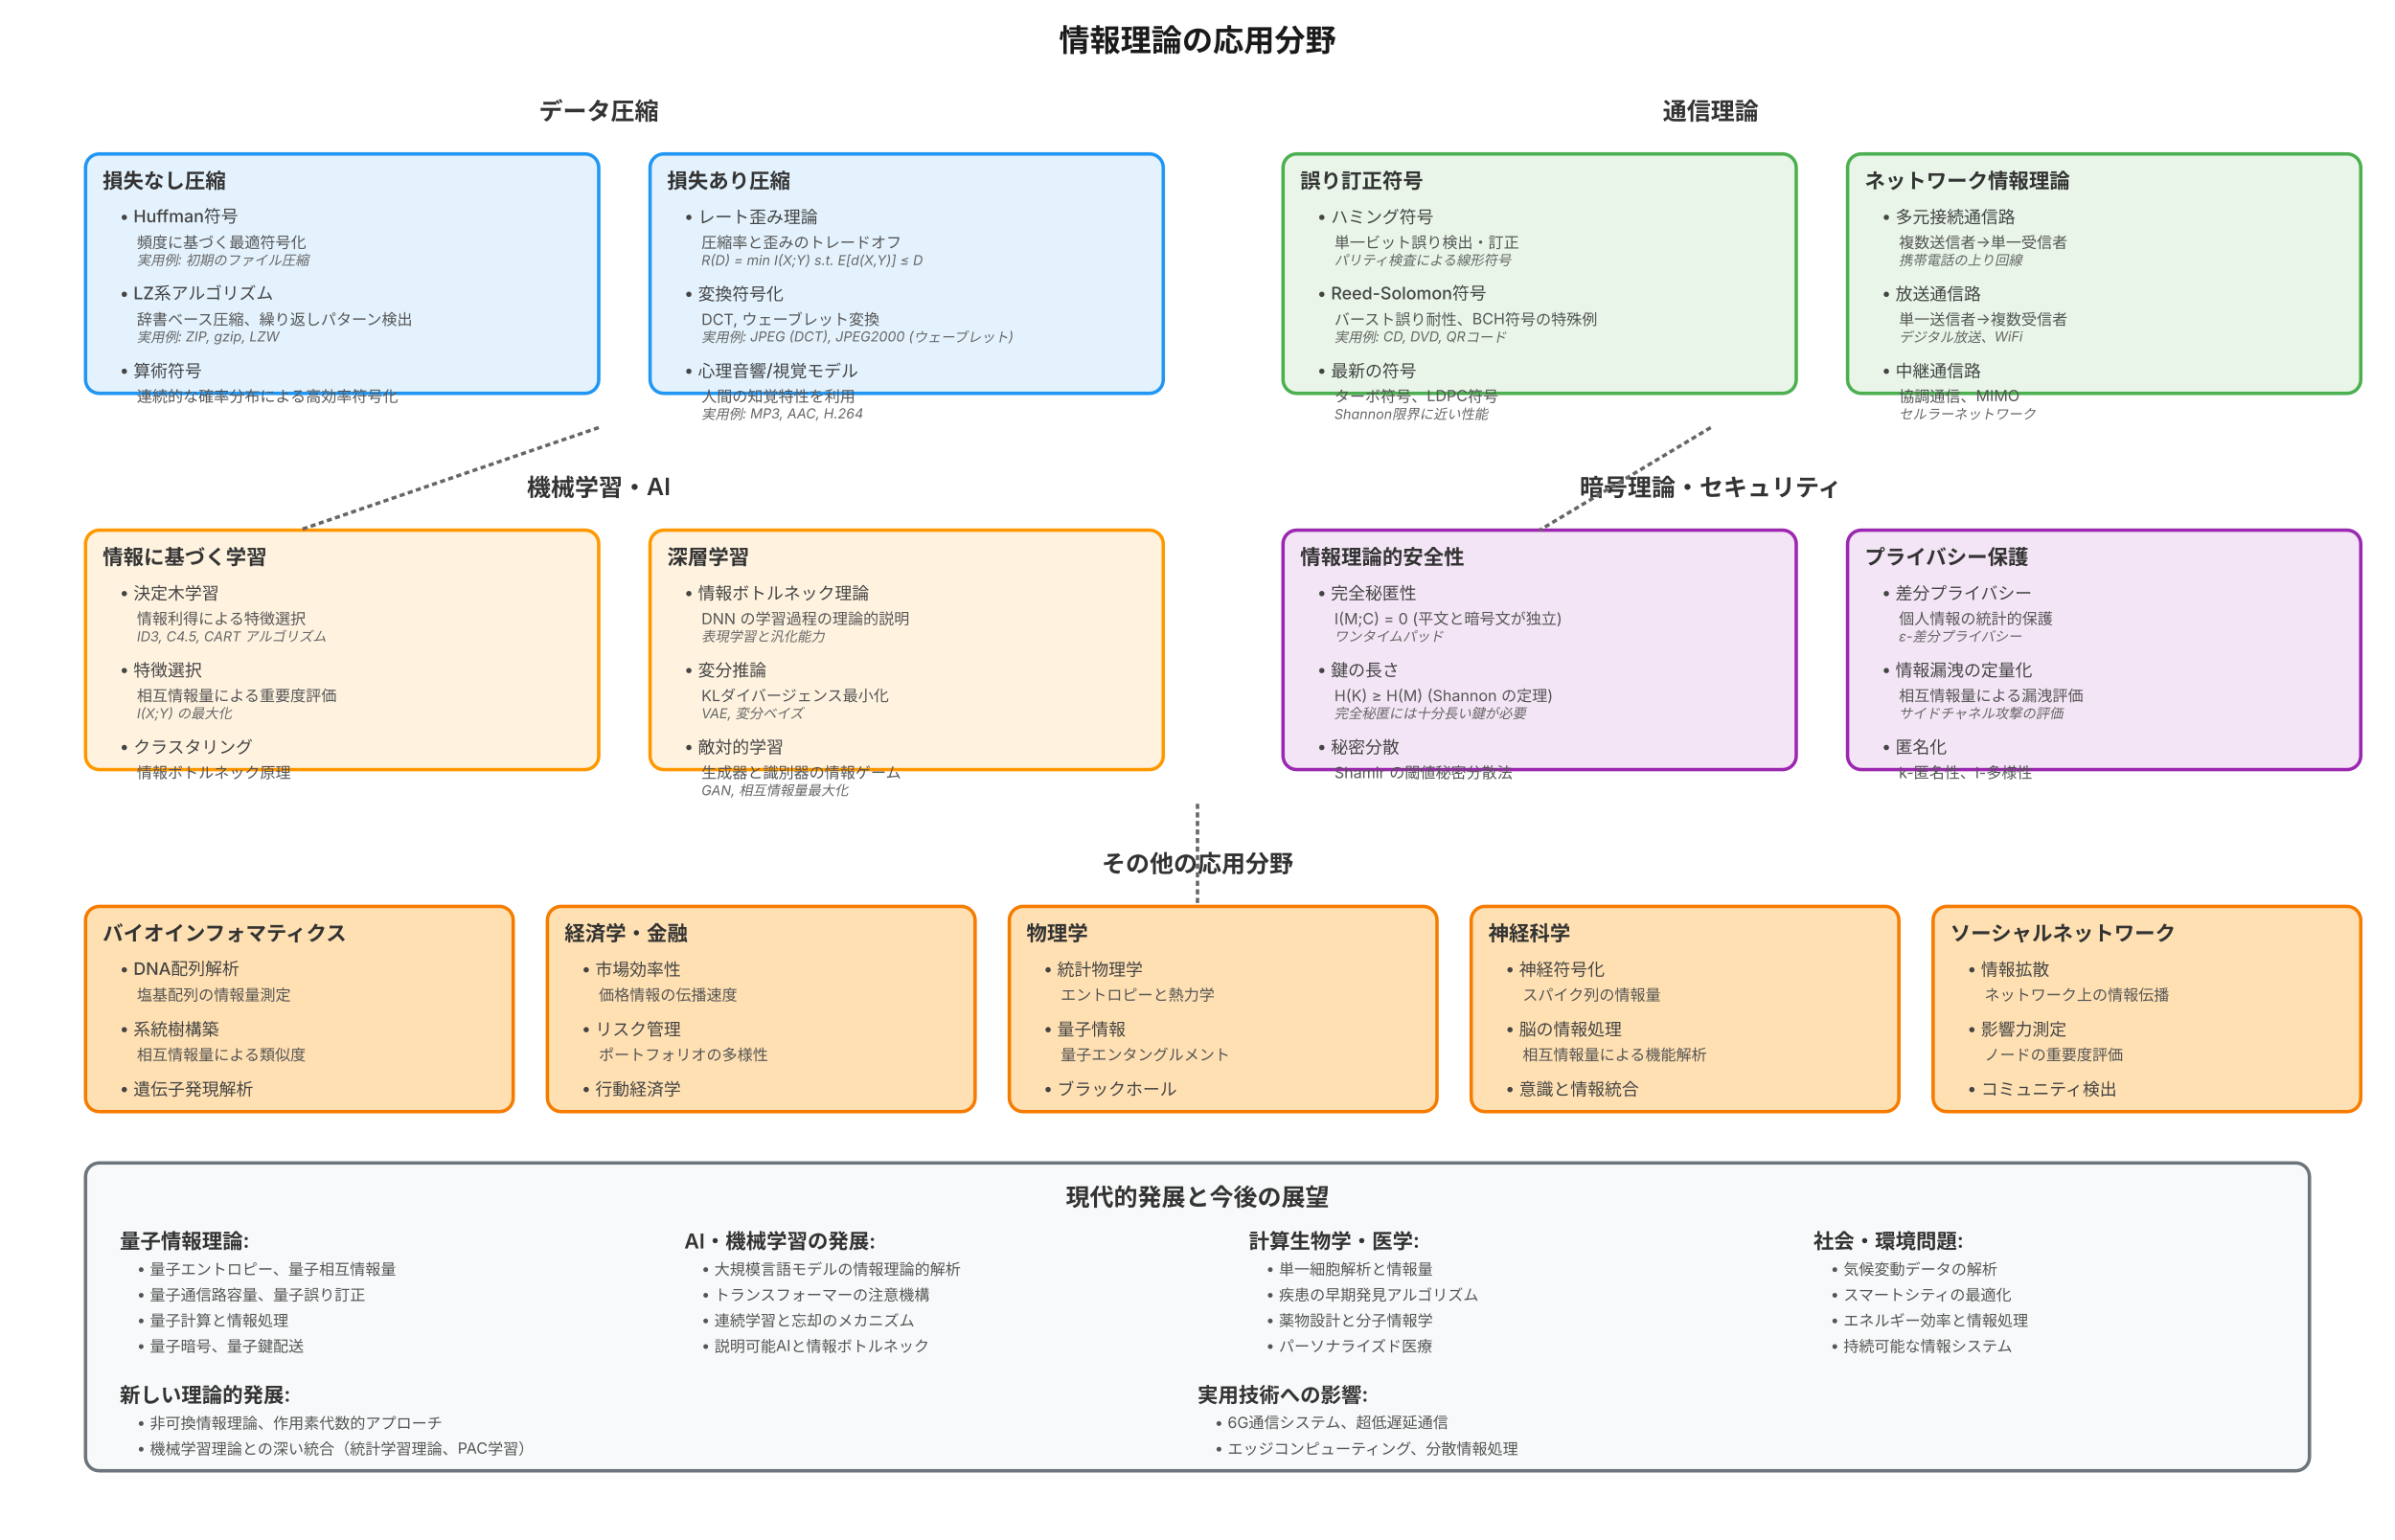
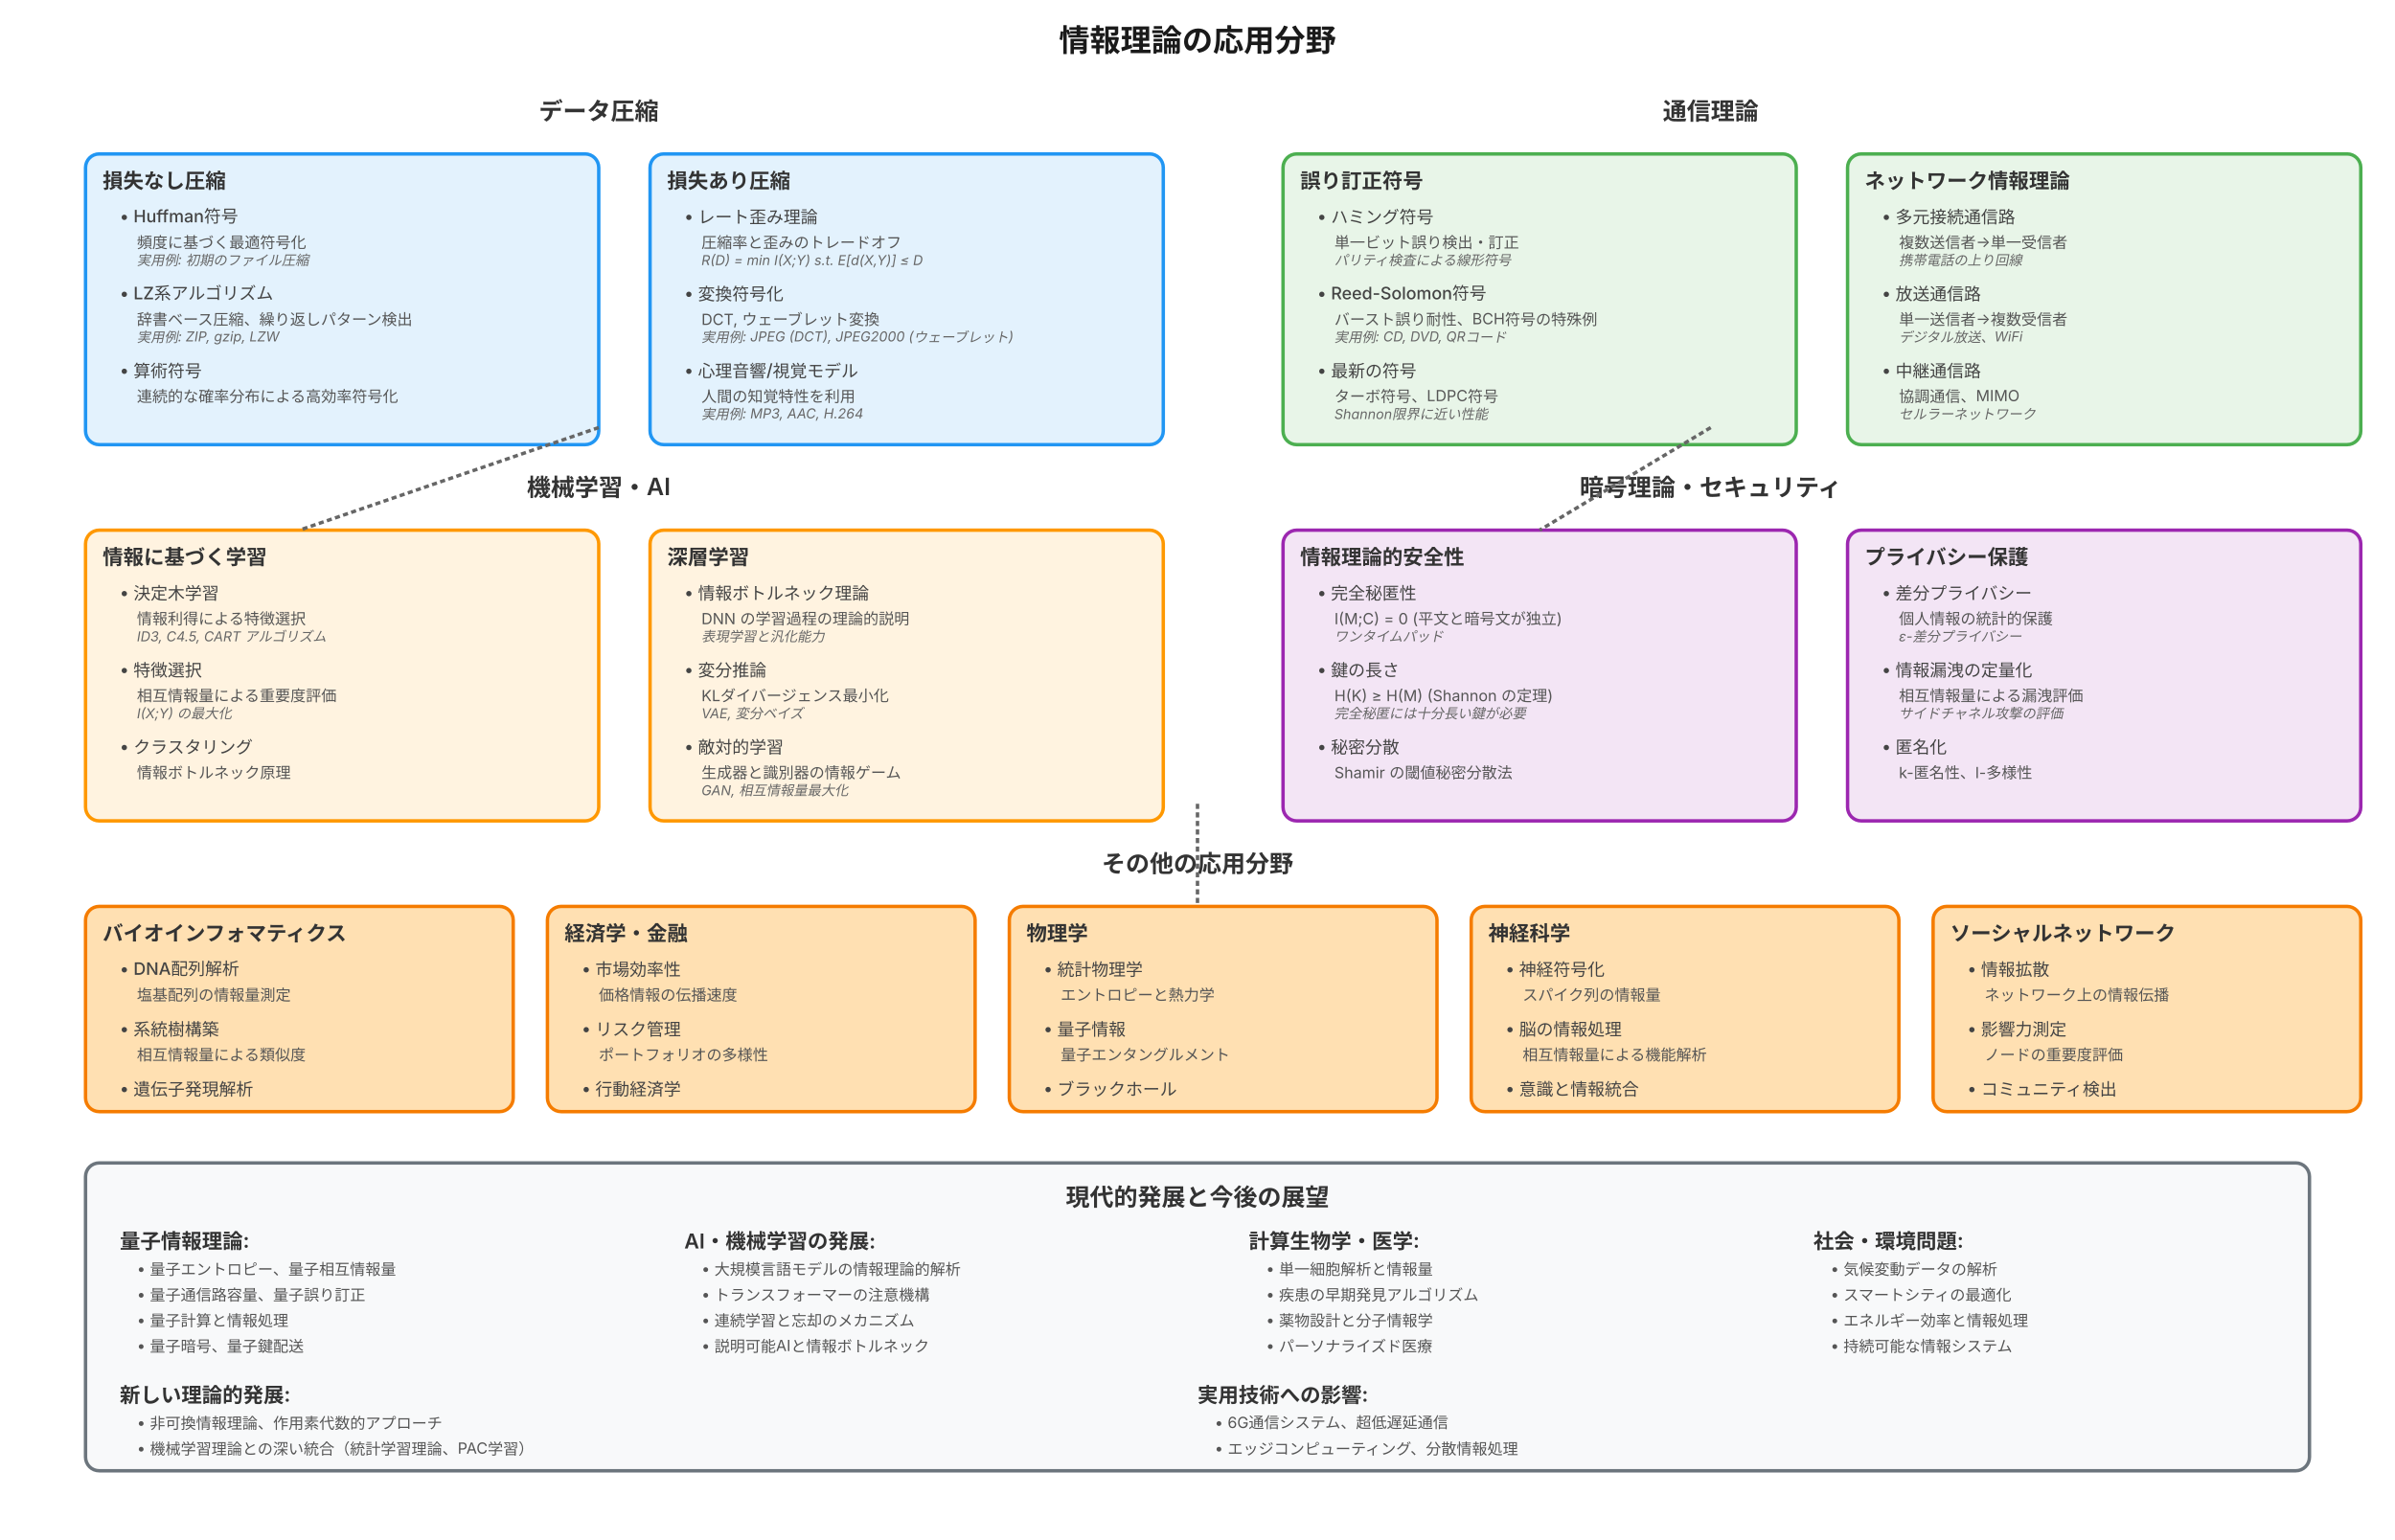
<svg xmlns="http://www.w3.org/2000/svg" viewBox="0 0 1400 900">
  <defs>
    <style>
      .compression-app { fill: #e3f2fd; stroke: #2196f3; stroke-width: 2px; rx: 8px; }
      .communication-app { fill: #e8f5e8; stroke: #4caf50; stroke-width: 2px; rx: 8px; }
      .ml-app { fill: #fff3e0; stroke: #ff9800; stroke-width: 2px; rx: 8px; }
      .crypto-app { fill: #f3e5f5; stroke: #9c27b0; stroke-width: 2px; rx: 8px; }
      .other-app { fill: #ffe0b2; stroke: #f57c00; stroke-width: 2px; rx: 8px; }
      
      .connection-line {
        stroke: #666;
        stroke-width: 2px;
        stroke-dasharray: 3,2;
        fill: none;
      }
      
      .title { 
        font-family: Inter, Helvetica, sans-serif;
        font-size: 18px; 
        font-weight: 600; 
        text-anchor: middle; 
        fill: #1a1a1a;
      }
      
      .section-title { 
        font-family: Inter, Helvetica, sans-serif;
        font-size: 14px; 
        font-weight: 600; 
        text-anchor: middle; 
        fill: #333;
      }
      
      .app-title { 
        font-family: Inter, Helvetica, sans-serif;
        font-size: 12px; 
        font-weight: 600; 
        text-anchor: start; 
        fill: #333;
      }
      
      .technique { 
        font-family: Inter, Helvetica, sans-serif;
        font-size: 10px; 
        font-weight: 500; 
        text-anchor: start; 
        fill: #444;
      }
      
      .description { 
        font-family: Inter, Helvetica, sans-serif;
        font-size: 9px; 
        font-weight: 400; 
        text-anchor: start; 
        fill: #555;
      }
      
      .example { 
        font-family: Inter, Helvetica, sans-serif;
        font-size: 8px; 
        font-weight: 400; 
        text-anchor: start; 
        fill: #666;
        font-style: italic;
      }
    </style>
  </defs>
  <text x="700" y="30" class="title">情報理論の応用分野</text>
  <g id="data-compression">
    <text x="350" y="70" class="section-title">データ圧縮</text>
-     <rect x="50" y="90" width="300" height="140" class="compression-app" />
+     <rect x="50" y="90" width="300" height="170" class="compression-app" />
    <text x="60" y="110" class="app-title">損失なし圧縮</text>
    <text x="70" y="130" class="technique">• Huffman符号</text>
    <text x="80" y="145" class="description">頻度に基づく最適符号化</text>
    <text x="80" y="155" class="example">実用例: 初期のファイル圧縮</text>
    <text x="70" y="175" class="technique">• LZ系アルゴリズム</text>
    <text x="80" y="190" class="description">辞書ベース圧縮、繰り返しパターン検出</text>
    <text x="80" y="200" class="example">実用例: ZIP, gzip, LZW</text>
    <text x="70" y="220" class="technique">• 算術符号</text>
    <text x="80" y="235" class="description">連続的な確率分布による高効率符号化</text>
-     <rect x="380" y="90" width="300" height="140" class="compression-app" />
+     <rect x="380" y="90" width="300" height="170" class="compression-app" />
    <text x="390" y="110" class="app-title">損失あり圧縮</text>
    <text x="400" y="130" class="technique">• レート歪み理論</text>
    <text x="410" y="145" class="description">圧縮率と歪みのトレードオフ</text>
    <text x="410" y="155" class="example">R(D) = min I(X;Y) s.t. E[d(X,Y)] ≤ D</text>
    <text x="400" y="175" class="technique">• 変換符号化</text>
    <text x="410" y="190" class="description">DCT, ウェーブレット変換</text>
    <text x="410" y="200" class="example">実用例: JPEG (DCT), JPEG2000 (ウェーブレット)</text>
    <text x="400" y="220" class="technique">• 心理音響/視覚モデル</text>
    <text x="410" y="235" class="description">人間の知覚特性を利用</text>
    <text x="410" y="245" class="example">実用例: MP3, AAC, H.264</text>
  </g>
  <g id="communication-theory">
    <text x="1000" y="70" class="section-title">通信理論</text>
-     <rect x="750" y="90" width="300" height="140" class="communication-app" />
+     <rect x="750" y="90" width="300" height="170" class="communication-app" />
    <text x="760" y="110" class="app-title">誤り訂正符号</text>
    <text x="770" y="130" class="technique">• ハミング符号</text>
    <text x="780" y="145" class="description">単一ビット誤り検出・訂正</text>
    <text x="780" y="155" class="example">パリティ検査による線形符号</text>
    <text x="770" y="175" class="technique">• Reed-Solomon符号</text>
    <text x="780" y="190" class="description">バースト誤り耐性、BCH符号の特殊例</text>
    <text x="780" y="200" class="example">実用例: CD, DVD, QRコード</text>
    <text x="770" y="220" class="technique">• 最新の符号</text>
    <text x="780" y="235" class="description">ターボ符号、LDPC符号</text>
    <text x="780" y="245" class="example">Shannon限界に近い性能</text>
-     <rect x="1080" y="90" width="300" height="140" class="communication-app" />
+     <rect x="1080" y="90" width="300" height="170" class="communication-app" />
    <text x="1090" y="110" class="app-title">ネットワーク情報理論</text>
    <text x="1100" y="130" class="technique">• 多元接続通信路</text>
    <text x="1110" y="145" class="description">複数送信者→単一受信者</text>
    <text x="1110" y="155" class="example">携帯電話の上り回線</text>
    <text x="1100" y="175" class="technique">• 放送通信路</text>
    <text x="1110" y="190" class="description">単一送信者→複数受信者</text>
    <text x="1110" y="200" class="example">デジタル放送、WiFi</text>
    <text x="1100" y="220" class="technique">• 中継通信路</text>
    <text x="1110" y="235" class="description">協調通信、MIMO</text>
    <text x="1110" y="245" class="example">セルラーネットワーク</text>
  </g>
  <g id="machine-learning">
    <text x="350" y="290" class="section-title">機械学習・AI</text>
-     <rect x="50" y="310" width="300" height="140" class="ml-app" />
+     <rect x="50" y="310" width="300" height="170" class="ml-app" />
    <text x="60" y="330" class="app-title">情報に基づく学習</text>
    <text x="70" y="350" class="technique">• 決定木学習</text>
    <text x="80" y="365" class="description">情報利得による特徴選択</text>
    <text x="80" y="375" class="example">ID3, C4.5, CART アルゴリズム</text>
    <text x="70" y="395" class="technique">• 特徴選択</text>
    <text x="80" y="410" class="description">相互情報量による重要度評価</text>
    <text x="80" y="420" class="example">I(X;Y) の最大化</text>
    <text x="70" y="440" class="technique">• クラスタリング</text>
    <text x="80" y="455" class="description">情報ボトルネック原理</text>
-     <rect x="380" y="310" width="300" height="140" class="ml-app" />
+     <rect x="380" y="310" width="300" height="170" class="ml-app" />
    <text x="390" y="330" class="app-title">深層学習</text>
    <text x="400" y="350" class="technique">• 情報ボトルネック理論</text>
    <text x="410" y="365" class="description">DNN の学習過程の理論的説明</text>
    <text x="410" y="375" class="example">表現学習と汎化能力</text>
    <text x="400" y="395" class="technique">• 変分推論</text>
    <text x="410" y="410" class="description">KLダイバージェンス最小化</text>
    <text x="410" y="420" class="example">VAE, 変分ベイズ</text>
    <text x="400" y="440" class="technique">• 敵対的学習</text>
    <text x="410" y="455" class="description">生成器と識別器の情報ゲーム</text>
    <text x="410" y="465" class="example">GAN, 相互情報量最大化</text>
  </g>
  <g id="cryptography">
    <text x="1000" y="290" class="section-title">暗号理論・セキュリティ</text>
-     <rect x="750" y="310" width="300" height="140" class="crypto-app" />
+     <rect x="750" y="310" width="300" height="170" class="crypto-app" />
    <text x="760" y="330" class="app-title">情報理論的安全性</text>
    <text x="770" y="350" class="technique">• 完全秘匿性</text>
    <text x="780" y="365" class="description">I(M;C) = 0 (平文と暗号文が独立)</text>
    <text x="780" y="375" class="example">ワンタイムパッド</text>
    <text x="770" y="395" class="technique">• 鍵の長さ</text>
    <text x="780" y="410" class="description">H(K) ≥ H(M) (Shannon の定理)</text>
    <text x="780" y="420" class="example">完全秘匿には十分長い鍵が必要</text>
    <text x="770" y="440" class="technique">• 秘密分散</text>
    <text x="780" y="455" class="description">Shamir の閾値秘密分散法</text>
-     <rect x="1080" y="310" width="300" height="140" class="crypto-app" />
+     <rect x="1080" y="310" width="300" height="170" class="crypto-app" />
    <text x="1090" y="330" class="app-title">プライバシー保護</text>
    <text x="1100" y="350" class="technique">• 差分プライバシー</text>
    <text x="1110" y="365" class="description">個人情報の統計的保護</text>
    <text x="1110" y="375" class="example">ε-差分プライバシー</text>
    <text x="1100" y="395" class="technique">• 情報漏洩の定量化</text>
    <text x="1110" y="410" class="description">相互情報量による漏洩評価</text>
    <text x="1110" y="420" class="example">サイドチャネル攻撃の評価</text>
    <text x="1100" y="440" class="technique">• 匿名化</text>
    <text x="1110" y="455" class="description">k-匿名性、l-多様性</text>
  </g>
  <g id="other-applications">
    <text x="700" y="510" class="section-title">その他の応用分野</text>
    <rect x="50" y="530" width="250" height="120" class="other-app" />
    <text x="60" y="550" class="app-title">バイオインフォマティクス</text>
    <text x="70" y="570" class="technique">• DNA配列解析</text>
    <text x="80" y="585" class="description">塩基配列の情報量測定</text>
    <text x="70" y="605" class="technique">• 系統樹構築</text>
    <text x="80" y="620" class="description">相互情報量による類似度</text>
    <text x="70" y="640" class="technique">• 遺伝子発現解析</text>
    <rect x="320" y="530" width="250" height="120" class="other-app" />
    <text x="330" y="550" class="app-title">経済学・金融</text>
    <text x="340" y="570" class="technique">• 市場効率性</text>
    <text x="350" y="585" class="description">価格情報の伝播速度</text>
    <text x="340" y="605" class="technique">• リスク管理</text>
    <text x="350" y="620" class="description">ポートフォリオの多様性</text>
    <text x="340" y="640" class="technique">• 行動経済学</text>
    <rect x="590" y="530" width="250" height="120" class="other-app" />
    <text x="600" y="550" class="app-title">物理学</text>
    <text x="610" y="570" class="technique">• 統計物理学</text>
    <text x="620" y="585" class="description">エントロピーと熱力学</text>
    <text x="610" y="605" class="technique">• 量子情報</text>
    <text x="620" y="620" class="description">量子エンタングルメント</text>
    <text x="610" y="640" class="technique">• ブラックホール</text>
    <rect x="860" y="530" width="250" height="120" class="other-app" />
    <text x="870" y="550" class="app-title">神経科学</text>
    <text x="880" y="570" class="technique">• 神経符号化</text>
    <text x="890" y="585" class="description">スパイク列の情報量</text>
    <text x="880" y="605" class="technique">• 脳の情報処理</text>
    <text x="890" y="620" class="description">相互情報量による機能解析</text>
    <text x="880" y="640" class="technique">• 意識と情報統合</text>
    <rect x="1130" y="530" width="250" height="120" class="other-app" />
    <text x="1140" y="550" class="app-title">ソーシャルネットワーク</text>
    <text x="1150" y="570" class="technique">• 情報拡散</text>
    <text x="1160" y="585" class="description">ネットワーク上の情報伝播</text>
    <text x="1150" y="605" class="technique">• 影響力測定</text>
    <text x="1160" y="620" class="description">ノードの重要度評価</text>
    <text x="1150" y="640" class="technique">• コミュニティ検出</text>
  </g>
  <g id="modern-trends">
    <rect x="50" y="680" width="1300" height="180" style="fill: #f8f9fa; stroke: #6c757d; stroke-width: 2px; rx: 8px;" />
    <text x="700" y="705" class="section-title">現代的発展と今後の展望</text>
    <text x="70" y="730" class="app-title">量子情報理論:</text>
    <text x="80" y="745" class="description">• 量子エントロピー、量子相互情報量</text>
    <text x="80" y="760" class="description">• 量子通信路容量、量子誤り訂正</text>
    <text x="80" y="775" class="description">• 量子計算と情報処理</text>
    <text x="80" y="790" class="description">• 量子暗号、量子鍵配送</text>
    <text x="400" y="730" class="app-title">AI・機械学習の発展:</text>
    <text x="410" y="745" class="description">• 大規模言語モデルの情報理論的解析</text>
    <text x="410" y="760" class="description">• トランスフォーマーの注意機構</text>
    <text x="410" y="775" class="description">• 連続学習と忘却のメカニズム</text>
    <text x="410" y="790" class="description">• 説明可能AIと情報ボトルネック</text>
    <text x="730" y="730" class="app-title">計算生物学・医学:</text>
    <text x="740" y="745" class="description">• 単一細胞解析と情報量</text>
    <text x="740" y="760" class="description">• 疾患の早期発見アルゴリズム</text>
    <text x="740" y="775" class="description">• 薬物設計と分子情報学</text>
    <text x="740" y="790" class="description">• パーソナライズド医療</text>
    <text x="1060" y="730" class="app-title">社会・環境問題:</text>
    <text x="1070" y="745" class="description">• 気候変動データの解析</text>
    <text x="1070" y="760" class="description">• スマートシティの最適化</text>
    <text x="1070" y="775" class="description">• エネルギー効率と情報処理</text>
    <text x="1070" y="790" class="description">• 持続可能な情報システム</text>
    <text x="70" y="820" class="app-title">新しい理論的発展:</text>
    <text x="80" y="835" class="description">• 非可換情報理論、作用素代数的アプローチ</text>
    <text x="80" y="850" class="description">• 機械学習理論との深い統合（統計学習理論、PAC学習）</text>
    <text x="700" y="820" class="app-title">実用技術への影響:</text>
    <text x="710" y="835" class="description">• 6G通信システム、超低遅延通信</text>
    <text x="710" y="850" class="description">• エッジコンピューティング、分散情報処理</text>
  </g>
  <g id="connections">
    <line x1="350" y1="250" x2="175" y2="310" class="connection-line" />
    <line x1="1000" y1="250" x2="900" y2="310" class="connection-line" />
    <line x1="700" y1="470" x2="700" y2="530" class="connection-line" />
  </g>
</svg>
